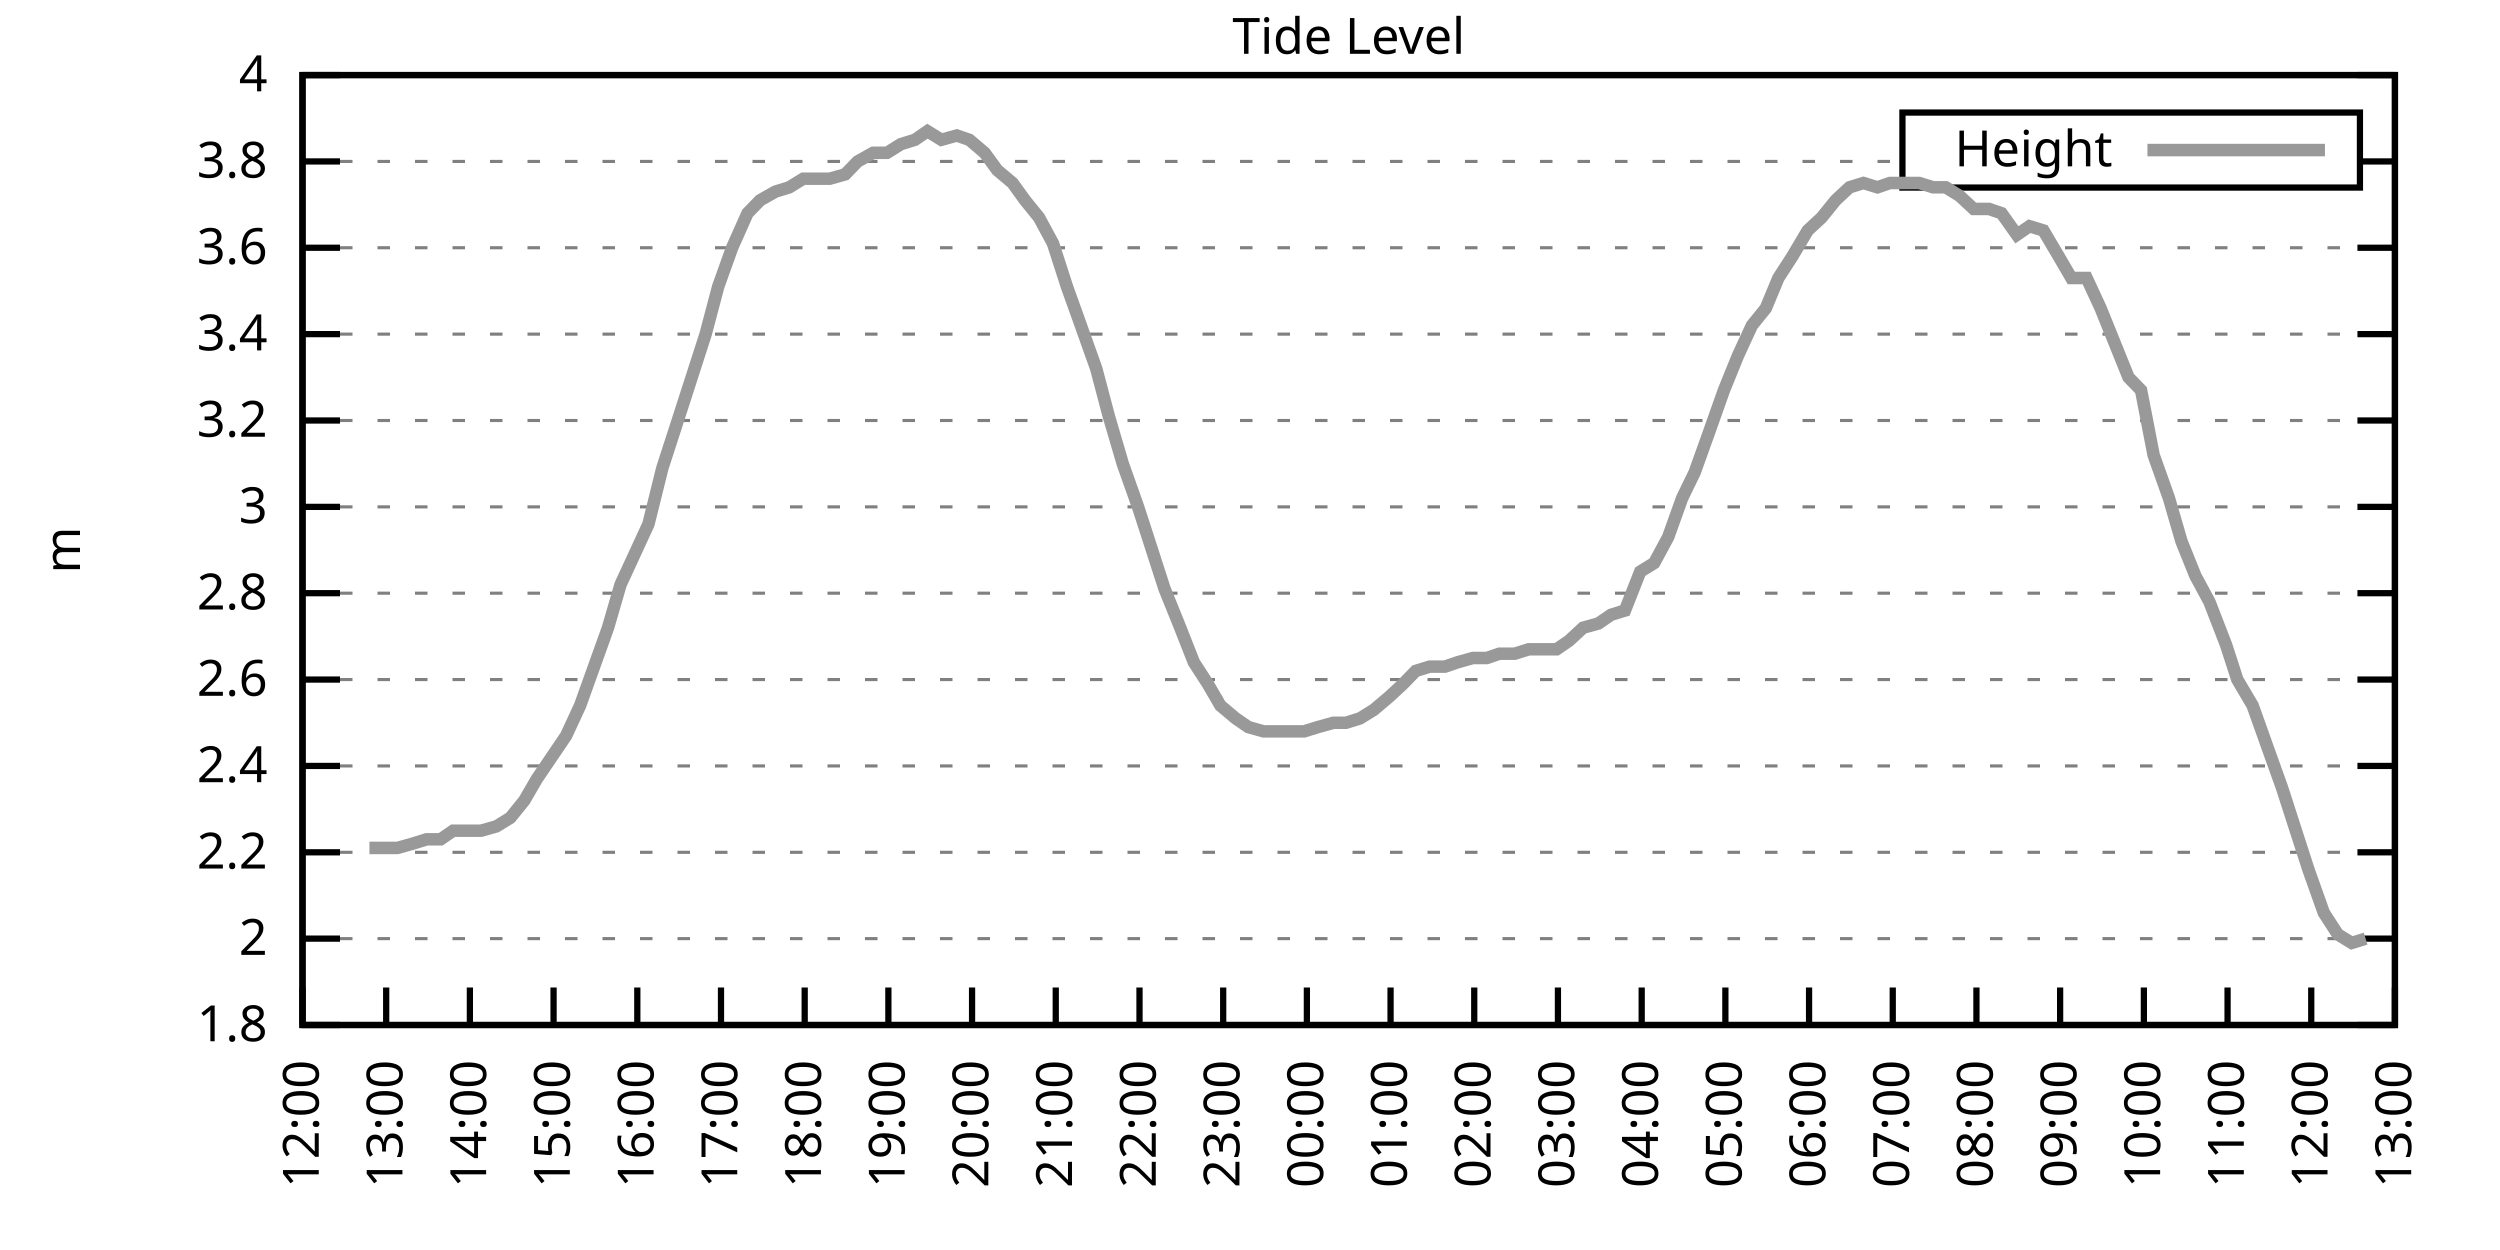
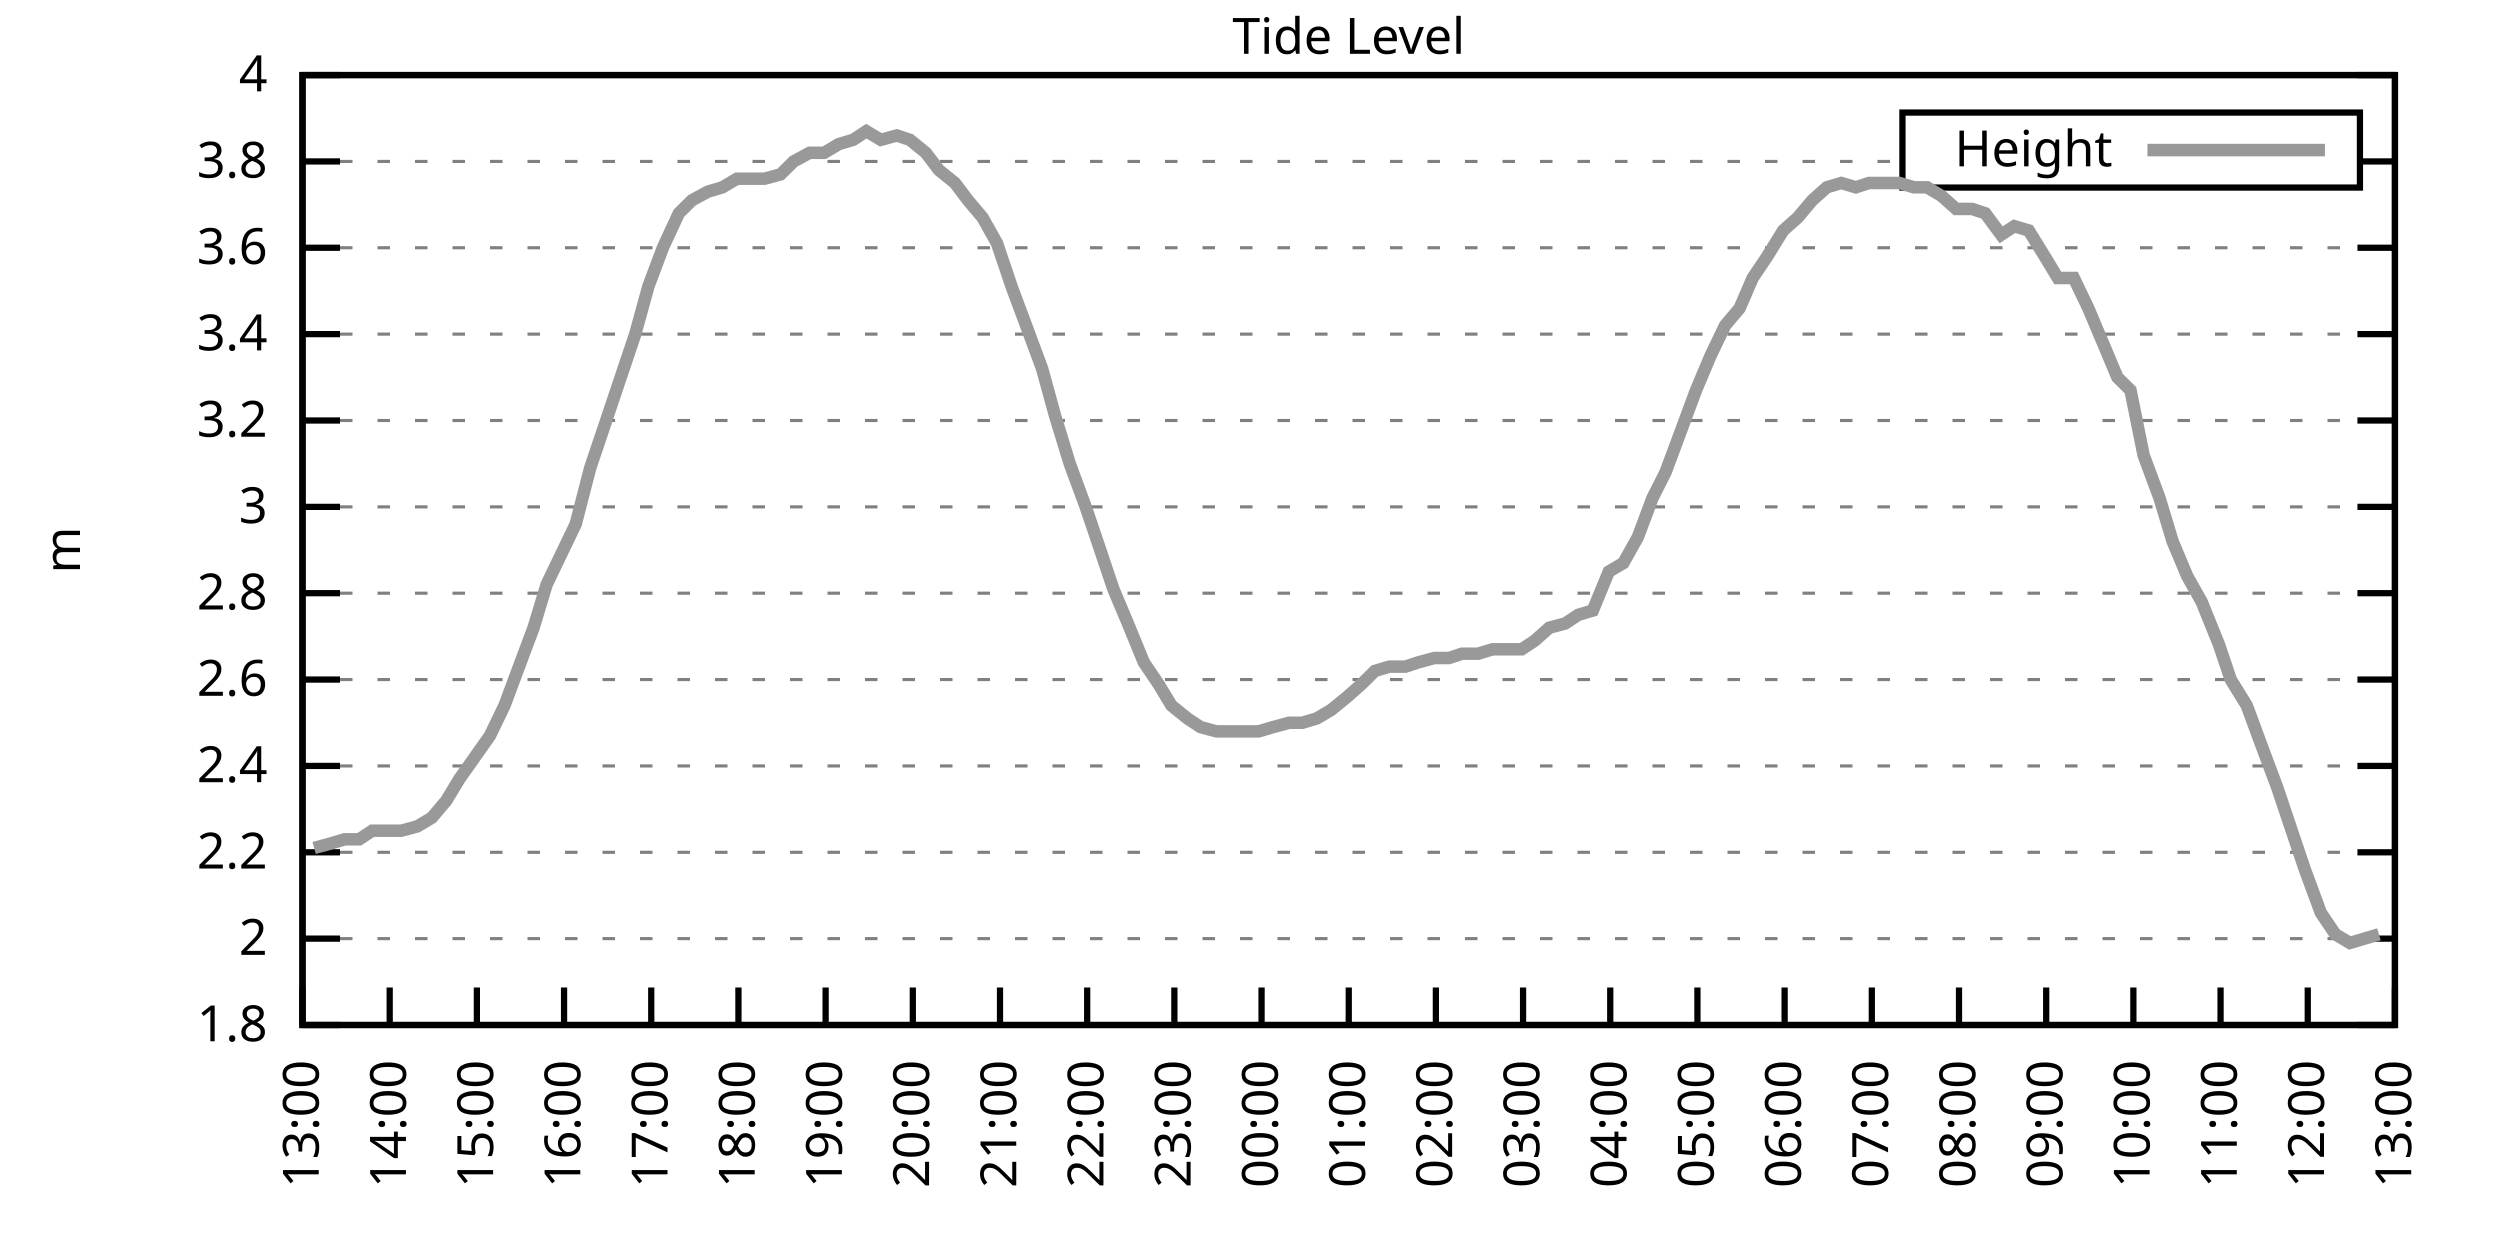
<svg xmlns="http://www.w3.org/2000/svg" xmlns:xlink="http://www.w3.org/1999/xlink" width="400" height="200" viewBox="0 0 400 200">
  <g id="gnuplot_canvas">
    <rect x="0" y="0" width="400" height="200" fill="none" />
    <defs>
      <circle id="gpDot" r="0.5" stroke-width="0.5" stroke="currentColor" />
      <path id="gpPt0" stroke-width="0.333" stroke="currentColor" d="M-1,0 h2 M0,-1 v2" />
      <path id="gpPt1" stroke-width="0.333" stroke="currentColor" d="M-1,-1 L1,1 M1,-1 L-1,1" />
      <path id="gpPt2" stroke-width="0.333" stroke="currentColor" d="M-1,0 L1,0 M0,-1 L0,1 M-1,-1 L1,1 M-1,1 L1,-1" />
      <rect id="gpPt3" stroke-width="0.333" stroke="currentColor" x="-1" y="-1" width="2" height="2" />
      <rect id="gpPt4" stroke-width="0.333" stroke="currentColor" fill="currentColor" x="-1" y="-1" width="2" height="2" />
      <circle id="gpPt5" stroke-width="0.333" stroke="currentColor" cx="0" cy="0" r="1" />
      <use xlink:href="#gpPt5" id="gpPt6" fill="currentColor" stroke="none" />
      <path id="gpPt7" stroke-width="0.333" stroke="currentColor" d="M0,-1.33 L-1.33,0.67 L1.33,0.67 z" />
      <use xlink:href="#gpPt7" id="gpPt8" fill="currentColor" stroke="none" />
      <use xlink:href="#gpPt7" id="gpPt9" stroke="currentColor" transform="rotate(180)" />
      <use xlink:href="#gpPt9" id="gpPt10" fill="currentColor" stroke="none" />
      <use xlink:href="#gpPt3" id="gpPt11" stroke="currentColor" transform="rotate(45)" />
      <use xlink:href="#gpPt11" id="gpPt12" fill="currentColor" stroke="none" />
      <path id="gpPt13" stroke-width="0.333" stroke="currentColor" d="M0,1.330 L1.265,0.411 L0.782,-1.067 L-0.782,-1.076 L-1.265,0.411 z" />
      <use xlink:href="#gpPt13" id="gpPt14" fill="currentColor" stroke="none" />
      <filter id="textbox" filterUnits="objectBoundingBox" x="0" y="0" height="1" width="1">
        <feFlood flood-color="white" flood-opacity="1" result="bgnd" />
        <feComposite in="SourceGraphic" in2="bgnd" operator="atop" />
      </filter>
      <filter id="greybox" filterUnits="objectBoundingBox" x="0" y="0" height="1" width="1">
        <feFlood flood-color="lightgrey" flood-opacity="1" result="grey" />
        <feComposite in="SourceGraphic" in2="grey" operator="atop" />
      </filter>
    </defs>
    <g fill="none" color="white" stroke="currentColor" stroke-width="1.00" stroke-linecap="butt" stroke-linejoin="miter">
</g>
    <g fill="none" color="black" stroke="currentColor" stroke-width="1.00" stroke-linecap="butt" stroke-linejoin="miter">
      <g stroke="none" shape-rendering="crispEdges">
        <polygon fill="rgb(255, 255, 255)" points="48.40,164.00 383.18,164.00 383.18,12.02 48.40,12.02 " />
      </g>
    </g>
    <g fill="none" color="black" stroke="currentColor" stroke-width="1.00" stroke-linecap="butt" stroke-linejoin="miter">
</g>
    <g fill="none" color="black" stroke="black" stroke-width="0.50" stroke-linecap="butt" stroke-linejoin="miter">
</g>
    <g fill="none" color="gray" stroke="currentColor" stroke-width="0.50" stroke-linecap="butt" stroke-linejoin="miter">
      <path stroke="gray" stroke-dasharray="2,4" class="gridline" d="M48.40,164.00 L383.19,164.00  " />
    </g>
    <g fill="none" color="gray" stroke="gray" stroke-width="1.00" stroke-linecap="butt" stroke-linejoin="miter">
</g>
    <g fill="none" color="black" stroke="currentColor" stroke-width="1.00" stroke-linecap="butt" stroke-linejoin="miter">
      <path stroke="black" d="M48.40,164.00 L54.40,164.00 M383.19,164.00 L377.19,164.00  " />
      <g transform="translate(42.80,166.60)" stroke="none" fill="black" font-family="Sans" font-size="8.00" text-anchor="end">
        <text>
          <tspan font-family="Sans"> 1.8</tspan>
        </text>
      </g>
    </g>
    <g fill="none" color="black" stroke="currentColor" stroke-width="1.00" stroke-linecap="butt" stroke-linejoin="miter">
</g>
    <g fill="none" color="black" stroke="black" stroke-width="0.50" stroke-linecap="butt" stroke-linejoin="miter">
</g>
    <g fill="none" color="gray" stroke="currentColor" stroke-width="0.50" stroke-linecap="butt" stroke-linejoin="miter">
      <path stroke="gray" stroke-dasharray="2,4" class="gridline" d="M48.40,150.18 L383.19,150.18  " />
    </g>
    <g fill="none" color="gray" stroke="gray" stroke-width="1.00" stroke-linecap="butt" stroke-linejoin="miter">
</g>
    <g fill="none" color="black" stroke="currentColor" stroke-width="1.00" stroke-linecap="butt" stroke-linejoin="miter">
      <path stroke="black" d="M48.40,150.18 L54.40,150.18 M383.19,150.18 L377.19,150.18  " />
      <g transform="translate(42.80,152.78)" stroke="none" fill="black" font-family="Sans" font-size="8.00" text-anchor="end">
        <text>
          <tspan font-family="Sans"> 2</tspan>
        </text>
      </g>
    </g>
    <g fill="none" color="black" stroke="currentColor" stroke-width="1.00" stroke-linecap="butt" stroke-linejoin="miter">
</g>
    <g fill="none" color="black" stroke="black" stroke-width="0.50" stroke-linecap="butt" stroke-linejoin="miter">
</g>
    <g fill="none" color="gray" stroke="currentColor" stroke-width="0.50" stroke-linecap="butt" stroke-linejoin="miter">
      <path stroke="gray" stroke-dasharray="2,4" class="gridline" d="M48.40,136.37 L383.19,136.37  " />
    </g>
    <g fill="none" color="gray" stroke="gray" stroke-width="1.00" stroke-linecap="butt" stroke-linejoin="miter">
</g>
    <g fill="none" color="black" stroke="currentColor" stroke-width="1.00" stroke-linecap="butt" stroke-linejoin="miter">
      <path stroke="black" d="M48.40,136.37 L54.40,136.37 M383.19,136.37 L377.19,136.37  " />
      <g transform="translate(42.80,138.97)" stroke="none" fill="black" font-family="Sans" font-size="8.00" text-anchor="end">
        <text>
          <tspan font-family="Sans"> 2.2</tspan>
        </text>
      </g>
    </g>
    <g fill="none" color="black" stroke="currentColor" stroke-width="1.00" stroke-linecap="butt" stroke-linejoin="miter">
</g>
    <g fill="none" color="black" stroke="black" stroke-width="0.50" stroke-linecap="butt" stroke-linejoin="miter">
</g>
    <g fill="none" color="gray" stroke="currentColor" stroke-width="0.50" stroke-linecap="butt" stroke-linejoin="miter">
      <path stroke="gray" stroke-dasharray="2,4" class="gridline" d="M48.40,122.55 L383.19,122.55  " />
    </g>
    <g fill="none" color="gray" stroke="gray" stroke-width="1.00" stroke-linecap="butt" stroke-linejoin="miter">
</g>
    <g fill="none" color="black" stroke="currentColor" stroke-width="1.00" stroke-linecap="butt" stroke-linejoin="miter">
      <path stroke="black" d="M48.40,122.55 L54.40,122.55 M383.19,122.55 L377.19,122.55  " />
      <g transform="translate(42.80,125.15)" stroke="none" fill="black" font-family="Sans" font-size="8.00" text-anchor="end">
        <text>
          <tspan font-family="Sans"> 2.4</tspan>
        </text>
      </g>
    </g>
    <g fill="none" color="black" stroke="currentColor" stroke-width="1.00" stroke-linecap="butt" stroke-linejoin="miter">
</g>
    <g fill="none" color="black" stroke="black" stroke-width="0.50" stroke-linecap="butt" stroke-linejoin="miter">
</g>
    <g fill="none" color="gray" stroke="currentColor" stroke-width="0.50" stroke-linecap="butt" stroke-linejoin="miter">
      <path stroke="gray" stroke-dasharray="2,4" class="gridline" d="M48.40,108.73 L383.19,108.73  " />
    </g>
    <g fill="none" color="gray" stroke="gray" stroke-width="1.00" stroke-linecap="butt" stroke-linejoin="miter">
</g>
    <g fill="none" color="black" stroke="currentColor" stroke-width="1.00" stroke-linecap="butt" stroke-linejoin="miter">
      <path stroke="black" d="M48.40,108.73 L54.40,108.73 M383.19,108.73 L377.19,108.73  " />
      <g transform="translate(42.80,111.33)" stroke="none" fill="black" font-family="Sans" font-size="8.00" text-anchor="end">
        <text>
          <tspan font-family="Sans"> 2.6</tspan>
        </text>
      </g>
    </g>
    <g fill="none" color="black" stroke="currentColor" stroke-width="1.00" stroke-linecap="butt" stroke-linejoin="miter">
</g>
    <g fill="none" color="black" stroke="black" stroke-width="0.50" stroke-linecap="butt" stroke-linejoin="miter">
</g>
    <g fill="none" color="gray" stroke="currentColor" stroke-width="0.50" stroke-linecap="butt" stroke-linejoin="miter">
      <path stroke="gray" stroke-dasharray="2,4" class="gridline" d="M48.40,94.91 L383.19,94.91  " />
    </g>
    <g fill="none" color="gray" stroke="gray" stroke-width="1.00" stroke-linecap="butt" stroke-linejoin="miter">
</g>
    <g fill="none" color="black" stroke="currentColor" stroke-width="1.00" stroke-linecap="butt" stroke-linejoin="miter">
      <path stroke="black" d="M48.40,94.91 L54.40,94.91 M383.19,94.91 L377.19,94.91  " />
      <g transform="translate(42.80,97.51)" stroke="none" fill="black" font-family="Sans" font-size="8.00" text-anchor="end">
        <text>
          <tspan font-family="Sans"> 2.8</tspan>
        </text>
      </g>
    </g>
    <g fill="none" color="black" stroke="currentColor" stroke-width="1.00" stroke-linecap="butt" stroke-linejoin="miter">
</g>
    <g fill="none" color="black" stroke="black" stroke-width="0.50" stroke-linecap="butt" stroke-linejoin="miter">
</g>
    <g fill="none" color="gray" stroke="currentColor" stroke-width="0.50" stroke-linecap="butt" stroke-linejoin="miter">
      <path stroke="gray" stroke-dasharray="2,4" class="gridline" d="M48.40,81.10 L383.19,81.10  " />
    </g>
    <g fill="none" color="gray" stroke="gray" stroke-width="1.00" stroke-linecap="butt" stroke-linejoin="miter">
</g>
    <g fill="none" color="black" stroke="currentColor" stroke-width="1.00" stroke-linecap="butt" stroke-linejoin="miter">
      <path stroke="black" d="M48.40,81.10 L54.40,81.10 M383.19,81.10 L377.19,81.10  " />
      <g transform="translate(42.80,83.70)" stroke="none" fill="black" font-family="Sans" font-size="8.00" text-anchor="end">
        <text>
          <tspan font-family="Sans"> 3</tspan>
        </text>
      </g>
    </g>
    <g fill="none" color="black" stroke="currentColor" stroke-width="1.00" stroke-linecap="butt" stroke-linejoin="miter">
</g>
    <g fill="none" color="black" stroke="black" stroke-width="0.50" stroke-linecap="butt" stroke-linejoin="miter">
</g>
    <g fill="none" color="gray" stroke="currentColor" stroke-width="0.50" stroke-linecap="butt" stroke-linejoin="miter">
      <path stroke="gray" stroke-dasharray="2,4" class="gridline" d="M48.40,67.28 L383.19,67.28  " />
    </g>
    <g fill="none" color="gray" stroke="gray" stroke-width="1.00" stroke-linecap="butt" stroke-linejoin="miter">
</g>
    <g fill="none" color="black" stroke="currentColor" stroke-width="1.00" stroke-linecap="butt" stroke-linejoin="miter">
      <path stroke="black" d="M48.40,67.28 L54.40,67.28 M383.19,67.28 L377.19,67.28  " />
      <g transform="translate(42.80,69.88)" stroke="none" fill="black" font-family="Sans" font-size="8.00" text-anchor="end">
        <text>
          <tspan font-family="Sans"> 3.2</tspan>
        </text>
      </g>
    </g>
    <g fill="none" color="black" stroke="currentColor" stroke-width="1.00" stroke-linecap="butt" stroke-linejoin="miter">
</g>
    <g fill="none" color="black" stroke="black" stroke-width="0.50" stroke-linecap="butt" stroke-linejoin="miter">
</g>
    <g fill="none" color="gray" stroke="currentColor" stroke-width="0.50" stroke-linecap="butt" stroke-linejoin="miter">
      <path stroke="gray" stroke-dasharray="2,4" class="gridline" d="M48.40,53.46 L383.19,53.46  " />
    </g>
    <g fill="none" color="gray" stroke="gray" stroke-width="1.00" stroke-linecap="butt" stroke-linejoin="miter">
</g>
    <g fill="none" color="black" stroke="currentColor" stroke-width="1.00" stroke-linecap="butt" stroke-linejoin="miter">
      <path stroke="black" d="M48.40,53.46 L54.40,53.46 M383.19,53.46 L377.19,53.46  " />
      <g transform="translate(42.80,56.06)" stroke="none" fill="black" font-family="Sans" font-size="8.00" text-anchor="end">
        <text>
          <tspan font-family="Sans"> 3.4</tspan>
        </text>
      </g>
    </g>
    <g fill="none" color="black" stroke="currentColor" stroke-width="1.00" stroke-linecap="butt" stroke-linejoin="miter">
</g>
    <g fill="none" color="black" stroke="black" stroke-width="0.50" stroke-linecap="butt" stroke-linejoin="miter">
</g>
    <g fill="none" color="gray" stroke="currentColor" stroke-width="0.50" stroke-linecap="butt" stroke-linejoin="miter">
      <path stroke="gray" stroke-dasharray="2,4" class="gridline" d="M48.40,39.64 L383.19,39.64  " />
    </g>
    <g fill="none" color="gray" stroke="gray" stroke-width="1.00" stroke-linecap="butt" stroke-linejoin="miter">
</g>
    <g fill="none" color="black" stroke="currentColor" stroke-width="1.00" stroke-linecap="butt" stroke-linejoin="miter">
      <path stroke="black" d="M48.40,39.64 L54.40,39.64 M383.19,39.64 L377.19,39.64  " />
      <g transform="translate(42.80,42.24)" stroke="none" fill="black" font-family="Sans" font-size="8.00" text-anchor="end">
        <text>
          <tspan font-family="Sans"> 3.6</tspan>
        </text>
      </g>
    </g>
    <g fill="none" color="black" stroke="currentColor" stroke-width="1.00" stroke-linecap="butt" stroke-linejoin="miter">
</g>
    <g fill="none" color="black" stroke="black" stroke-width="0.50" stroke-linecap="butt" stroke-linejoin="miter">
</g>
    <g fill="none" color="gray" stroke="currentColor" stroke-width="0.50" stroke-linecap="butt" stroke-linejoin="miter">
      <path stroke="gray" stroke-dasharray="2,4" class="gridline" d="M48.40,25.83 L304.39,25.83 M377.59,25.83 L383.19,25.83  " />
    </g>
    <g fill="none" color="gray" stroke="gray" stroke-width="1.00" stroke-linecap="butt" stroke-linejoin="miter">
</g>
    <g fill="none" color="black" stroke="currentColor" stroke-width="1.00" stroke-linecap="butt" stroke-linejoin="miter">
      <path stroke="black" d="M48.40,25.83 L54.40,25.83 M383.19,25.83 L377.19,25.83  " />
      <g transform="translate(42.80,28.43)" stroke="none" fill="black" font-family="Sans" font-size="8.00" text-anchor="end">
        <text>
          <tspan font-family="Sans"> 3.8</tspan>
        </text>
      </g>
    </g>
    <g fill="none" color="black" stroke="currentColor" stroke-width="1.00" stroke-linecap="butt" stroke-linejoin="miter">
</g>
    <g fill="none" color="black" stroke="black" stroke-width="0.50" stroke-linecap="butt" stroke-linejoin="miter">
</g>
    <g fill="none" color="gray" stroke="currentColor" stroke-width="0.50" stroke-linecap="butt" stroke-linejoin="miter">
      <path stroke="gray" stroke-dasharray="2,4" class="gridline" d="M48.40,12.01 L383.19,12.01  " />
    </g>
    <g fill="none" color="gray" stroke="gray" stroke-width="1.00" stroke-linecap="butt" stroke-linejoin="miter">
</g>
    <g fill="none" color="black" stroke="currentColor" stroke-width="1.00" stroke-linecap="butt" stroke-linejoin="miter">
      <path stroke="black" d="M48.40,12.01 L54.40,12.01 M383.19,12.01 L377.19,12.01  " />
      <g transform="translate(42.80,14.61)" stroke="none" fill="black" font-family="Sans" font-size="8.00" text-anchor="end">
        <text>
          <tspan font-family="Sans"> 4</tspan>
        </text>
      </g>
    </g>
    <g fill="none" color="black" stroke="currentColor" stroke-width="1.00" stroke-linecap="butt" stroke-linejoin="miter">
      <path stroke="black" d="M48.40,164.00 L48.40,158.00  " />
      <g transform="translate(51.00,169.60) rotate(270.00)" stroke="none" fill="black" font-family="Sans" font-size="8.00" text-anchor="end">
        <text>
-           <tspan font-family="Sans">12:00</tspan>
-         </text>
-       </g>
-     </g>
-     <g fill="none" color="black" stroke="currentColor" stroke-width="1.00" stroke-linecap="butt" stroke-linejoin="miter">
-       <path stroke="black" d="M61.79,164.00 L61.79,158.00  " />
-       <g transform="translate(64.39,169.60) rotate(270.00)" stroke="none" fill="black" font-family="Sans" font-size="8.00" text-anchor="end">
-         <text>
          <tspan font-family="Sans">13:00</tspan>
        </text>
      </g>
    </g>
    <g fill="none" color="black" stroke="currentColor" stroke-width="1.00" stroke-linecap="butt" stroke-linejoin="miter">
-       <path stroke="black" d="M75.18,164.00 L75.18,158.00  " />
-       <g transform="translate(77.78,169.60) rotate(270.00)" stroke="none" fill="black" font-family="Sans" font-size="8.00" text-anchor="end">
+       <path stroke="black" d="M62.35,164.00 L62.35,158.00  " />
+       <g transform="translate(64.95,169.60) rotate(270.00)" stroke="none" fill="black" font-family="Sans" font-size="8.00" text-anchor="end">
        <text>
          <tspan font-family="Sans">14:00</tspan>
        </text>
      </g>
    </g>
    <g fill="none" color="black" stroke="currentColor" stroke-width="1.00" stroke-linecap="butt" stroke-linejoin="miter">
-       <path stroke="black" d="M88.57,164.00 L88.57,158.00  " />
-       <g transform="translate(91.17,169.60) rotate(270.00)" stroke="none" fill="black" font-family="Sans" font-size="8.00" text-anchor="end">
+       <path stroke="black" d="M76.30,164.00 L76.30,158.00  " />
+       <g transform="translate(78.90,169.60) rotate(270.00)" stroke="none" fill="black" font-family="Sans" font-size="8.00" text-anchor="end">
        <text>
          <tspan font-family="Sans">15:00</tspan>
        </text>
      </g>
    </g>
    <g fill="none" color="black" stroke="currentColor" stroke-width="1.00" stroke-linecap="butt" stroke-linejoin="miter">
-       <path stroke="black" d="M101.97,164.00 L101.97,158.00  " />
-       <g transform="translate(104.57,169.60) rotate(270.00)" stroke="none" fill="black" font-family="Sans" font-size="8.00" text-anchor="end">
+       <path stroke="black" d="M90.25,164.00 L90.25,158.00  " />
+       <g transform="translate(92.85,169.60) rotate(270.00)" stroke="none" fill="black" font-family="Sans" font-size="8.00" text-anchor="end">
        <text>
          <tspan font-family="Sans">16:00</tspan>
        </text>
      </g>
    </g>
    <g fill="none" color="black" stroke="currentColor" stroke-width="1.00" stroke-linecap="butt" stroke-linejoin="miter">
-       <path stroke="black" d="M115.36,164.00 L115.36,158.00  " />
-       <g transform="translate(117.96,169.60) rotate(270.00)" stroke="none" fill="black" font-family="Sans" font-size="8.00" text-anchor="end">
+       <path stroke="black" d="M104.20,164.00 L104.20,158.00  " />
+       <g transform="translate(106.80,169.60) rotate(270.00)" stroke="none" fill="black" font-family="Sans" font-size="8.00" text-anchor="end">
        <text>
          <tspan font-family="Sans">17:00</tspan>
        </text>
      </g>
    </g>
    <g fill="none" color="black" stroke="currentColor" stroke-width="1.00" stroke-linecap="butt" stroke-linejoin="miter">
-       <path stroke="black" d="M128.75,164.00 L128.75,158.00  " />
-       <g transform="translate(131.35,169.60) rotate(270.00)" stroke="none" fill="black" font-family="Sans" font-size="8.00" text-anchor="end">
+       <path stroke="black" d="M118.15,164.00 L118.15,158.00  " />
+       <g transform="translate(120.75,169.60) rotate(270.00)" stroke="none" fill="black" font-family="Sans" font-size="8.00" text-anchor="end">
        <text>
          <tspan font-family="Sans">18:00</tspan>
        </text>
      </g>
    </g>
    <g fill="none" color="black" stroke="currentColor" stroke-width="1.00" stroke-linecap="butt" stroke-linejoin="miter">
-       <path stroke="black" d="M142.14,164.00 L142.14,158.00  " />
-       <g transform="translate(144.74,169.60) rotate(270.00)" stroke="none" fill="black" font-family="Sans" font-size="8.00" text-anchor="end">
+       <path stroke="black" d="M132.10,164.00 L132.10,158.00  " />
+       <g transform="translate(134.70,169.60) rotate(270.00)" stroke="none" fill="black" font-family="Sans" font-size="8.00" text-anchor="end">
        <text>
          <tspan font-family="Sans">19:00</tspan>
        </text>
      </g>
    </g>
    <g fill="none" color="black" stroke="currentColor" stroke-width="1.00" stroke-linecap="butt" stroke-linejoin="miter">
-       <path stroke="black" d="M155.53,164.00 L155.53,158.00  " />
-       <g transform="translate(158.13,169.60) rotate(270.00)" stroke="none" fill="black" font-family="Sans" font-size="8.00" text-anchor="end">
+       <path stroke="black" d="M146.05,164.00 L146.05,158.00  " />
+       <g transform="translate(148.65,169.60) rotate(270.00)" stroke="none" fill="black" font-family="Sans" font-size="8.00" text-anchor="end">
        <text>
          <tspan font-family="Sans">20:00</tspan>
        </text>
      </g>
    </g>
    <g fill="none" color="black" stroke="currentColor" stroke-width="1.00" stroke-linecap="butt" stroke-linejoin="miter">
-       <path stroke="black" d="M168.92,164.00 L168.92,158.00  " />
-       <g transform="translate(171.52,169.60) rotate(270.00)" stroke="none" fill="black" font-family="Sans" font-size="8.00" text-anchor="end">
+       <path stroke="black" d="M160.00,164.00 L160.00,158.00  " />
+       <g transform="translate(162.60,169.60) rotate(270.00)" stroke="none" fill="black" font-family="Sans" font-size="8.00" text-anchor="end">
        <text>
          <tspan font-family="Sans">21:00</tspan>
        </text>
      </g>
    </g>
    <g fill="none" color="black" stroke="currentColor" stroke-width="1.00" stroke-linecap="butt" stroke-linejoin="miter">
-       <path stroke="black" d="M182.32,164.00 L182.32,158.00  " />
-       <g transform="translate(184.92,169.60) rotate(270.00)" stroke="none" fill="black" font-family="Sans" font-size="8.00" text-anchor="end">
+       <path stroke="black" d="M173.95,164.00 L173.95,158.00  " />
+       <g transform="translate(176.55,169.60) rotate(270.00)" stroke="none" fill="black" font-family="Sans" font-size="8.00" text-anchor="end">
        <text>
          <tspan font-family="Sans">22:00</tspan>
        </text>
      </g>
    </g>
    <g fill="none" color="black" stroke="currentColor" stroke-width="1.00" stroke-linecap="butt" stroke-linejoin="miter">
-       <path stroke="black" d="M195.71,164.00 L195.71,158.00  " />
-       <g transform="translate(198.31,169.60) rotate(270.00)" stroke="none" fill="black" font-family="Sans" font-size="8.00" text-anchor="end">
+       <path stroke="black" d="M187.90,164.00 L187.90,158.00  " />
+       <g transform="translate(190.50,169.60) rotate(270.00)" stroke="none" fill="black" font-family="Sans" font-size="8.00" text-anchor="end">
        <text>
          <tspan font-family="Sans">23:00</tspan>
        </text>
      </g>
    </g>
    <g fill="none" color="black" stroke="currentColor" stroke-width="1.00" stroke-linecap="butt" stroke-linejoin="miter">
-       <path stroke="black" d="M209.10,164.00 L209.10,158.00  " />
-       <g transform="translate(211.70,169.60) rotate(270.00)" stroke="none" fill="black" font-family="Sans" font-size="8.00" text-anchor="end">
+       <path stroke="black" d="M201.85,164.00 L201.85,158.00  " />
+       <g transform="translate(204.45,169.60) rotate(270.00)" stroke="none" fill="black" font-family="Sans" font-size="8.00" text-anchor="end">
        <text>
          <tspan font-family="Sans">00:00</tspan>
        </text>
      </g>
    </g>
    <g fill="none" color="black" stroke="currentColor" stroke-width="1.00" stroke-linecap="butt" stroke-linejoin="miter">
-       <path stroke="black" d="M222.49,164.00 L222.49,158.00  " />
-       <g transform="translate(225.09,169.60) rotate(270.00)" stroke="none" fill="black" font-family="Sans" font-size="8.00" text-anchor="end">
+       <path stroke="black" d="M215.80,164.00 L215.80,158.00  " />
+       <g transform="translate(218.40,169.60) rotate(270.00)" stroke="none" fill="black" font-family="Sans" font-size="8.00" text-anchor="end">
        <text>
          <tspan font-family="Sans">01:00</tspan>
        </text>
      </g>
    </g>
    <g fill="none" color="black" stroke="currentColor" stroke-width="1.00" stroke-linecap="butt" stroke-linejoin="miter">
-       <path stroke="black" d="M235.88,164.00 L235.88,158.00  " />
-       <g transform="translate(238.48,169.60) rotate(270.00)" stroke="none" fill="black" font-family="Sans" font-size="8.00" text-anchor="end">
+       <path stroke="black" d="M229.74,164.00 L229.74,158.00  " />
+       <g transform="translate(232.34,169.60) rotate(270.00)" stroke="none" fill="black" font-family="Sans" font-size="8.00" text-anchor="end">
        <text>
          <tspan font-family="Sans">02:00</tspan>
        </text>
      </g>
    </g>
    <g fill="none" color="black" stroke="currentColor" stroke-width="1.00" stroke-linecap="butt" stroke-linejoin="miter">
-       <path stroke="black" d="M249.27,164.00 L249.27,158.00  " />
-       <g transform="translate(251.87,169.60) rotate(270.00)" stroke="none" fill="black" font-family="Sans" font-size="8.00" text-anchor="end">
+       <path stroke="black" d="M243.69,164.00 L243.69,158.00  " />
+       <g transform="translate(246.29,169.60) rotate(270.00)" stroke="none" fill="black" font-family="Sans" font-size="8.00" text-anchor="end">
        <text>
          <tspan font-family="Sans">03:00</tspan>
        </text>
      </g>
    </g>
    <g fill="none" color="black" stroke="currentColor" stroke-width="1.00" stroke-linecap="butt" stroke-linejoin="miter">
-       <path stroke="black" d="M262.67,164.00 L262.67,158.00  " />
-       <g transform="translate(265.27,169.60) rotate(270.00)" stroke="none" fill="black" font-family="Sans" font-size="8.00" text-anchor="end">
+       <path stroke="black" d="M257.64,164.00 L257.64,158.00  " />
+       <g transform="translate(260.24,169.60) rotate(270.00)" stroke="none" fill="black" font-family="Sans" font-size="8.00" text-anchor="end">
        <text>
          <tspan font-family="Sans">04:00</tspan>
        </text>
      </g>
    </g>
    <g fill="none" color="black" stroke="currentColor" stroke-width="1.00" stroke-linecap="butt" stroke-linejoin="miter">
-       <path stroke="black" d="M276.06,164.00 L276.06,158.00  " />
-       <g transform="translate(278.66,169.60) rotate(270.00)" stroke="none" fill="black" font-family="Sans" font-size="8.00" text-anchor="end">
+       <path stroke="black" d="M271.59,164.00 L271.59,158.00  " />
+       <g transform="translate(274.19,169.60) rotate(270.00)" stroke="none" fill="black" font-family="Sans" font-size="8.00" text-anchor="end">
        <text>
          <tspan font-family="Sans">05:00</tspan>
        </text>
      </g>
    </g>
    <g fill="none" color="black" stroke="currentColor" stroke-width="1.00" stroke-linecap="butt" stroke-linejoin="miter">
-       <path stroke="black" d="M289.45,164.00 L289.45,158.00  " />
-       <g transform="translate(292.05,169.60) rotate(270.00)" stroke="none" fill="black" font-family="Sans" font-size="8.00" text-anchor="end">
+       <path stroke="black" d="M285.54,164.00 L285.54,158.00  " />
+       <g transform="translate(288.14,169.60) rotate(270.00)" stroke="none" fill="black" font-family="Sans" font-size="8.00" text-anchor="end">
        <text>
          <tspan font-family="Sans">06:00</tspan>
        </text>
      </g>
    </g>
    <g fill="none" color="black" stroke="currentColor" stroke-width="1.00" stroke-linecap="butt" stroke-linejoin="miter">
-       <path stroke="black" d="M302.84,164.00 L302.84,158.00  " />
-       <g transform="translate(305.44,169.60) rotate(270.00)" stroke="none" fill="black" font-family="Sans" font-size="8.00" text-anchor="end">
+       <path stroke="black" d="M299.49,164.00 L299.49,158.00  " />
+       <g transform="translate(302.09,169.60) rotate(270.00)" stroke="none" fill="black" font-family="Sans" font-size="8.00" text-anchor="end">
        <text>
          <tspan font-family="Sans">07:00</tspan>
        </text>
      </g>
    </g>
    <g fill="none" color="black" stroke="currentColor" stroke-width="1.00" stroke-linecap="butt" stroke-linejoin="miter">
-       <path stroke="black" d="M316.23,164.00 L316.23,158.00  " />
-       <g transform="translate(318.83,169.60) rotate(270.00)" stroke="none" fill="black" font-family="Sans" font-size="8.00" text-anchor="end">
+       <path stroke="black" d="M313.44,164.00 L313.44,158.00  " />
+       <g transform="translate(316.04,169.60) rotate(270.00)" stroke="none" fill="black" font-family="Sans" font-size="8.00" text-anchor="end">
        <text>
          <tspan font-family="Sans">08:00</tspan>
        </text>
      </g>
    </g>
    <g fill="none" color="black" stroke="currentColor" stroke-width="1.00" stroke-linecap="butt" stroke-linejoin="miter">
-       <path stroke="black" d="M329.62,164.00 L329.62,158.00  " />
-       <g transform="translate(332.22,169.60) rotate(270.00)" stroke="none" fill="black" font-family="Sans" font-size="8.00" text-anchor="end">
+       <path stroke="black" d="M327.39,164.00 L327.39,158.00  " />
+       <g transform="translate(329.99,169.60) rotate(270.00)" stroke="none" fill="black" font-family="Sans" font-size="8.00" text-anchor="end">
        <text>
          <tspan font-family="Sans">09:00</tspan>
        </text>
      </g>
    </g>
    <g fill="none" color="black" stroke="currentColor" stroke-width="1.00" stroke-linecap="butt" stroke-linejoin="miter">
-       <path stroke="black" d="M343.02,164.00 L343.02,158.00  " />
-       <g transform="translate(345.62,169.60) rotate(270.00)" stroke="none" fill="black" font-family="Sans" font-size="8.00" text-anchor="end">
+       <path stroke="black" d="M341.34,164.00 L341.34,158.00  " />
+       <g transform="translate(343.94,169.60) rotate(270.00)" stroke="none" fill="black" font-family="Sans" font-size="8.00" text-anchor="end">
        <text>
          <tspan font-family="Sans">10:00</tspan>
        </text>
      </g>
    </g>
    <g fill="none" color="black" stroke="currentColor" stroke-width="1.00" stroke-linecap="butt" stroke-linejoin="miter">
-       <path stroke="black" d="M356.41,164.00 L356.41,158.00  " />
-       <g transform="translate(359.01,169.60) rotate(270.00)" stroke="none" fill="black" font-family="Sans" font-size="8.00" text-anchor="end">
+       <path stroke="black" d="M355.29,164.00 L355.29,158.00  " />
+       <g transform="translate(357.89,169.60) rotate(270.00)" stroke="none" fill="black" font-family="Sans" font-size="8.00" text-anchor="end">
        <text>
          <tspan font-family="Sans">11:00</tspan>
        </text>
      </g>
    </g>
    <g fill="none" color="black" stroke="currentColor" stroke-width="1.00" stroke-linecap="butt" stroke-linejoin="miter">
-       <path stroke="black" d="M369.80,164.00 L369.80,158.00  " />
-       <g transform="translate(372.40,169.60) rotate(270.00)" stroke="none" fill="black" font-family="Sans" font-size="8.00" text-anchor="end">
+       <path stroke="black" d="M369.24,164.00 L369.24,158.00  " />
+       <g transform="translate(371.84,169.60) rotate(270.00)" stroke="none" fill="black" font-family="Sans" font-size="8.00" text-anchor="end">
        <text>
          <tspan font-family="Sans">12:00</tspan>
        </text>
      </g>
    </g>
    <g fill="none" color="black" stroke="currentColor" stroke-width="1.00" stroke-linecap="butt" stroke-linejoin="miter">
      <path stroke="black" d="M383.19,164.00 L383.19,158.00  " />
      <g transform="translate(385.79,169.60) rotate(270.00)" stroke="none" fill="black" font-family="Sans" font-size="8.00" text-anchor="end">
        <text>
          <tspan font-family="Sans">13:00</tspan>
        </text>
      </g>
    </g>
    <g fill="none" color="black" stroke="currentColor" stroke-width="1.00" stroke-linecap="butt" stroke-linejoin="miter">
</g>
    <g fill="none" color="black" stroke="currentColor" stroke-width="1.00" stroke-linecap="butt" stroke-linejoin="miter">
      <path stroke="black" d="M48.40,12.01 L48.40,164.00 L383.19,164.00 L383.19,12.01 L48.40,12.01 Z  " />
    </g>
    <g fill="none" color="black" stroke="currentColor" stroke-width="1.00" stroke-linecap="butt" stroke-linejoin="miter">
</g>
    <g fill="none" color="black" stroke="currentColor" stroke-width="1.00" stroke-linecap="butt" stroke-linejoin="miter">
      <path stroke="black" d="M304.39,30.01 L304.39,18.01 L377.59,18.01 L377.59,30.01 L304.39,30.01 Z  " />
    </g>
    <g id="Tide_level_plot_1">
      <g fill="none" color="white" stroke="black" stroke-width="2.00" stroke-linecap="butt" stroke-linejoin="miter">
</g>
      <g fill="none" color="black" stroke="currentColor" stroke-width="2.00" stroke-linecap="butt" stroke-linejoin="miter">
        <g transform="translate(337.99,26.61)" stroke="none" fill="black" font-family="Sans" font-size="8.00" text-anchor="end">
          <text>
            <tspan font-family="Sans">Height</tspan>
          </text>
        </g>
      </g>
      <g fill="none" color="black" stroke="currentColor" stroke-width="2.00" stroke-linecap="butt" stroke-linejoin="miter">
-         <path stroke="rgb(153, 153, 153)" d="M343.59,24.01 L371.99,24.01 M59.11,135.67 L61.57,135.67 L63.58,135.67 L66.03,134.98 L68.26,134.29 L70.50,134.29   L72.50,132.91 L74.74,132.91 L76.97,132.91 L79.42,132.22 L81.66,130.84 L83.89,128.08 L85.90,124.62 L90.58,117.71   L92.82,112.88 L95.05,106.66 L97.28,100.44 L99.29,93.53 L101.52,88.70 L103.75,83.86 L105.98,74.88 L108.22,67.97   L110.45,61.06 L112.90,53.46 L114.91,45.86 L117.14,39.64 L119.60,34.12 L121.61,32.05 L124.06,30.66 L126.29,29.97   L128.53,28.59 L130.54,28.59 L132.77,28.59 L135.22,27.90 L137.23,25.83 L139.69,24.45 L141.92,24.45 L144.15,23.06   L146.38,22.37 L148.39,20.99 L150.62,22.37 L153.08,21.68 L155.09,22.37 L157.54,24.45 L159.55,27.21 L162.01,29.28   L164.01,32.05 L166.25,34.81 L168.48,38.95 L170.71,45.86 L172.94,52.08 L175.40,58.99 L177.41,66.59 L179.64,74.19   L182.09,81.10 L184.10,87.31 L186.33,94.22 L188.57,99.75 L191.02,105.97 L193.25,109.42 L195.26,112.88 L197.72,114.95   L199.73,116.33 L202.18,117.02 L204.19,117.02 L206.42,117.02 L208.65,117.02 L210.88,116.33 L213.34,115.64 L215.35,115.64   L217.58,114.95 L219.81,113.57 L222.27,111.49 L224.50,109.42 L226.51,107.35 L228.74,106.66 L231.20,106.66 L233.20,105.97   L235.66,105.28 L237.89,105.28 L239.90,104.59 L242.36,104.59 L244.59,103.89 L246.82,103.89 L249.05,103.89 L251.06,102.51   L253.29,100.44 L255.75,99.75 L257.76,98.37 L259.99,97.68 L262.44,91.46 L264.67,90.08 L266.91,85.93 L269.14,79.71   L271.15,75.57 L273.38,69.35 L275.83,62.44 L278.07,56.92 L280.30,52.08 L282.53,49.32 L284.54,44.48 L286.77,41.03   L289.23,36.88 L291.46,34.81 L293.69,32.05 L295.92,29.97 L298.15,29.28 L300.39,29.97 L302.39,29.28 L304.85,29.28   L307.08,29.28 L309.31,29.97 L311.32,29.97 L313.55,31.35 L315.79,33.43 L318.24,33.43 L320.25,34.12 L322.70,37.57   L324.71,36.19 L326.95,36.88 L329.40,41.03 L331.41,44.48 L333.86,44.48 L336.10,49.32 L338.33,54.84 L340.56,60.37   L342.57,62.44 L344.58,72.81 L347.03,79.71 L349.04,86.62 L351.27,92.15 L353.51,96.30 L356.18,103.20 L357.97,108.73   L360.42,112.88 L362.88,119.78 L365.11,126.00 L367.34,132.91 L369.35,139.13 L371.81,146.04 L374.04,149.49 L376.27,150.87   L378.50,150.18  " />
+         <path stroke="rgb(153, 153, 153)" d="M343.59,24.01 L371.99,24.01 M50.26,135.67 L52.82,134.98 L55.14,134.29 L57.47,134.29 L59.56,132.91 L61.88,132.91   L64.21,132.91 L66.77,132.22 L69.09,130.84 L71.42,128.08 L73.51,124.62 L78.39,117.71 L80.72,112.88 L83.04,106.66   L85.37,100.44 L87.46,93.53 L89.78,88.70 L92.11,83.86 L94.43,74.88 L96.76,67.97 L99.08,61.06 L101.64,53.46   L103.73,45.86 L106.06,39.64 L108.62,34.12 L110.71,32.05 L113.27,30.66 L115.59,29.97 L117.92,28.59 L120.01,28.59   L122.33,28.59 L124.89,27.90 L126.98,25.83 L129.54,24.45 L131.87,24.45 L134.19,23.06 L136.51,22.37 L138.61,20.99   L140.93,22.37 L143.49,21.68 L145.58,22.37 L148.14,24.45 L150.23,27.21 L152.79,29.28 L154.88,32.05 L157.21,34.81   L159.53,38.95 L161.86,45.86 L164.18,52.08 L166.74,58.99 L168.83,66.59 L171.16,74.19 L173.71,81.10 L175.81,87.31   L178.13,94.22 L180.46,99.75 L183.01,105.97 L185.34,109.42 L187.43,112.88 L189.99,114.95 L192.08,116.33 L194.64,117.02   L196.73,117.02 L199.06,117.02 L201.38,117.02 L203.71,116.33 L206.26,115.64 L208.36,115.64 L210.68,114.95 L213.01,113.57   L215.56,111.49 L217.89,109.42 L219.98,107.35 L222.30,106.66 L224.86,106.66 L226.95,105.97 L229.51,105.28 L231.84,105.28   L233.93,104.59 L236.49,104.59 L238.81,103.89 L241.14,103.89 L243.46,103.89 L245.55,102.51 L247.88,100.44 L250.44,99.75   L252.53,98.37 L254.85,97.68 L257.41,91.46 L259.74,90.08 L262.06,85.93 L264.39,79.71 L266.48,75.57 L268.80,69.35   L271.36,62.44 L273.69,56.92 L276.01,52.08 L278.34,49.32 L280.43,44.48 L282.75,41.03 L285.31,36.88 L287.64,34.81   L289.96,32.05 L292.29,29.97 L294.61,29.28 L296.94,29.97 L299.03,29.28 L301.58,29.28 L303.91,29.28 L306.23,29.97   L308.33,29.97 L310.65,31.35 L312.98,33.43 L315.53,33.43 L317.63,34.12 L320.18,37.57 L322.28,36.19 L324.60,36.88   L327.16,41.03 L329.25,44.48 L331.81,44.48 L334.13,49.32 L336.46,54.84 L338.78,60.37 L340.88,62.44 L342.97,72.81   L345.53,79.71 L347.62,86.62 L349.94,92.15 L352.27,96.30 L355.06,103.20 L356.92,108.73 L359.48,112.88 L362.03,119.78   L364.36,126.00 L366.68,132.91 L368.78,139.13 L371.33,146.04 L373.66,149.49 L375.98,150.87 L378.31,150.18 L380.63,149.49    " />
      </g>
    </g>
    <g fill="none" color="black" stroke="currentColor" stroke-width="2.00" stroke-linecap="butt" stroke-linejoin="miter">
</g>
    <g fill="none" color="black" stroke="black" stroke-width="1.00" stroke-linecap="butt" stroke-linejoin="miter">
</g>
    <g fill="none" color="black" stroke="currentColor" stroke-width="1.00" stroke-linecap="butt" stroke-linejoin="miter">
      <path stroke="black" d="M48.40,12.01 L48.40,164.00 L383.19,164.00 L383.19,12.01 L48.40,12.01 Z  " />
      <g transform="translate(12.80,88.01) rotate(270.00)" stroke="none" fill="black" font-family="Sans" font-size="8.00" text-anchor="middle">
        <text>
          <tspan font-family="Sans">m</tspan>
        </text>
      </g>
    </g>
    <g fill="none" color="black" stroke="currentColor" stroke-width="1.00" stroke-linecap="butt" stroke-linejoin="miter">
</g>
    <g fill="none" color="black" stroke="currentColor" stroke-width="1.00" stroke-linecap="butt" stroke-linejoin="miter">
      <g transform="translate(215.79,8.61)" stroke="none" fill="black" font-family="Sans" font-size="8.00" text-anchor="middle">
        <text>
          <tspan font-family="Sans">Tide Level</tspan>
        </text>
      </g>
    </g>
    <g fill="none" color="black" stroke="currentColor" stroke-width="1.00" stroke-linecap="butt" stroke-linejoin="miter">
</g>
  </g>
</svg>
